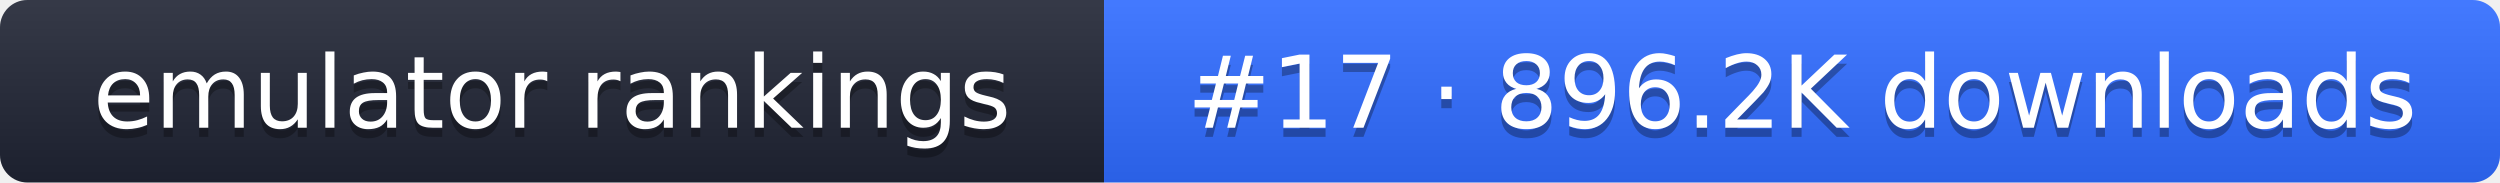
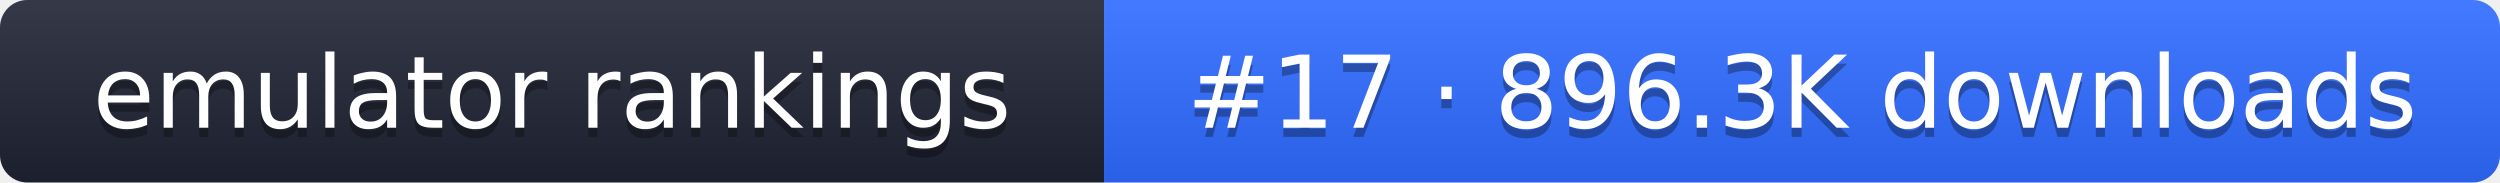
- <svg xmlns="http://www.w3.org/2000/svg" width="274" height="20" role="img" aria-label="emulator rankings: #17 · 896.2K downloads">
+ <svg xmlns="http://www.w3.org/2000/svg" width="274" height="20" role="img" aria-label="emulator rankings: #17 · 896.3K downloads">
  <linearGradient id="g" x2="0" y2="100%">
    <stop offset="0" stop-color="#fff" stop-opacity=".1" />
    <stop offset="1" stop-opacity=".1" />
  </linearGradient>
  <clipPath id="r">
    <rect width="274" height="20" rx="3" fill="#fff" />
  </clipPath>
  <g clip-path="url(#r)">
    <rect width="121" height="20" fill="#1f2433" />
    <rect x="121" width="153" height="20" fill="#2f6bff" />
    <rect width="274" height="20" fill="url(#g)" />
  </g>
  <g fill="#fff" text-anchor="middle" font-family="Verdana,DejaVu Sans,sans-serif" font-size="11">
    <text x="60.5" y="15" fill="#010101" fill-opacity=".3">emulator rankings</text>
    <text x="60.5" y="14">emulator rankings</text>
-     <text x="197.5" y="15" fill="#010101" fill-opacity=".3">#17 · 896.2K downloads</text>
-     <text x="197.5" y="14">#17 · 896.2K downloads</text>
+     <text x="197.5" y="15" fill="#010101" fill-opacity=".3">#17 · 896.3K downloads</text>
+     <text x="197.5" y="14">#17 · 896.3K downloads</text>
  </g>
</svg>
